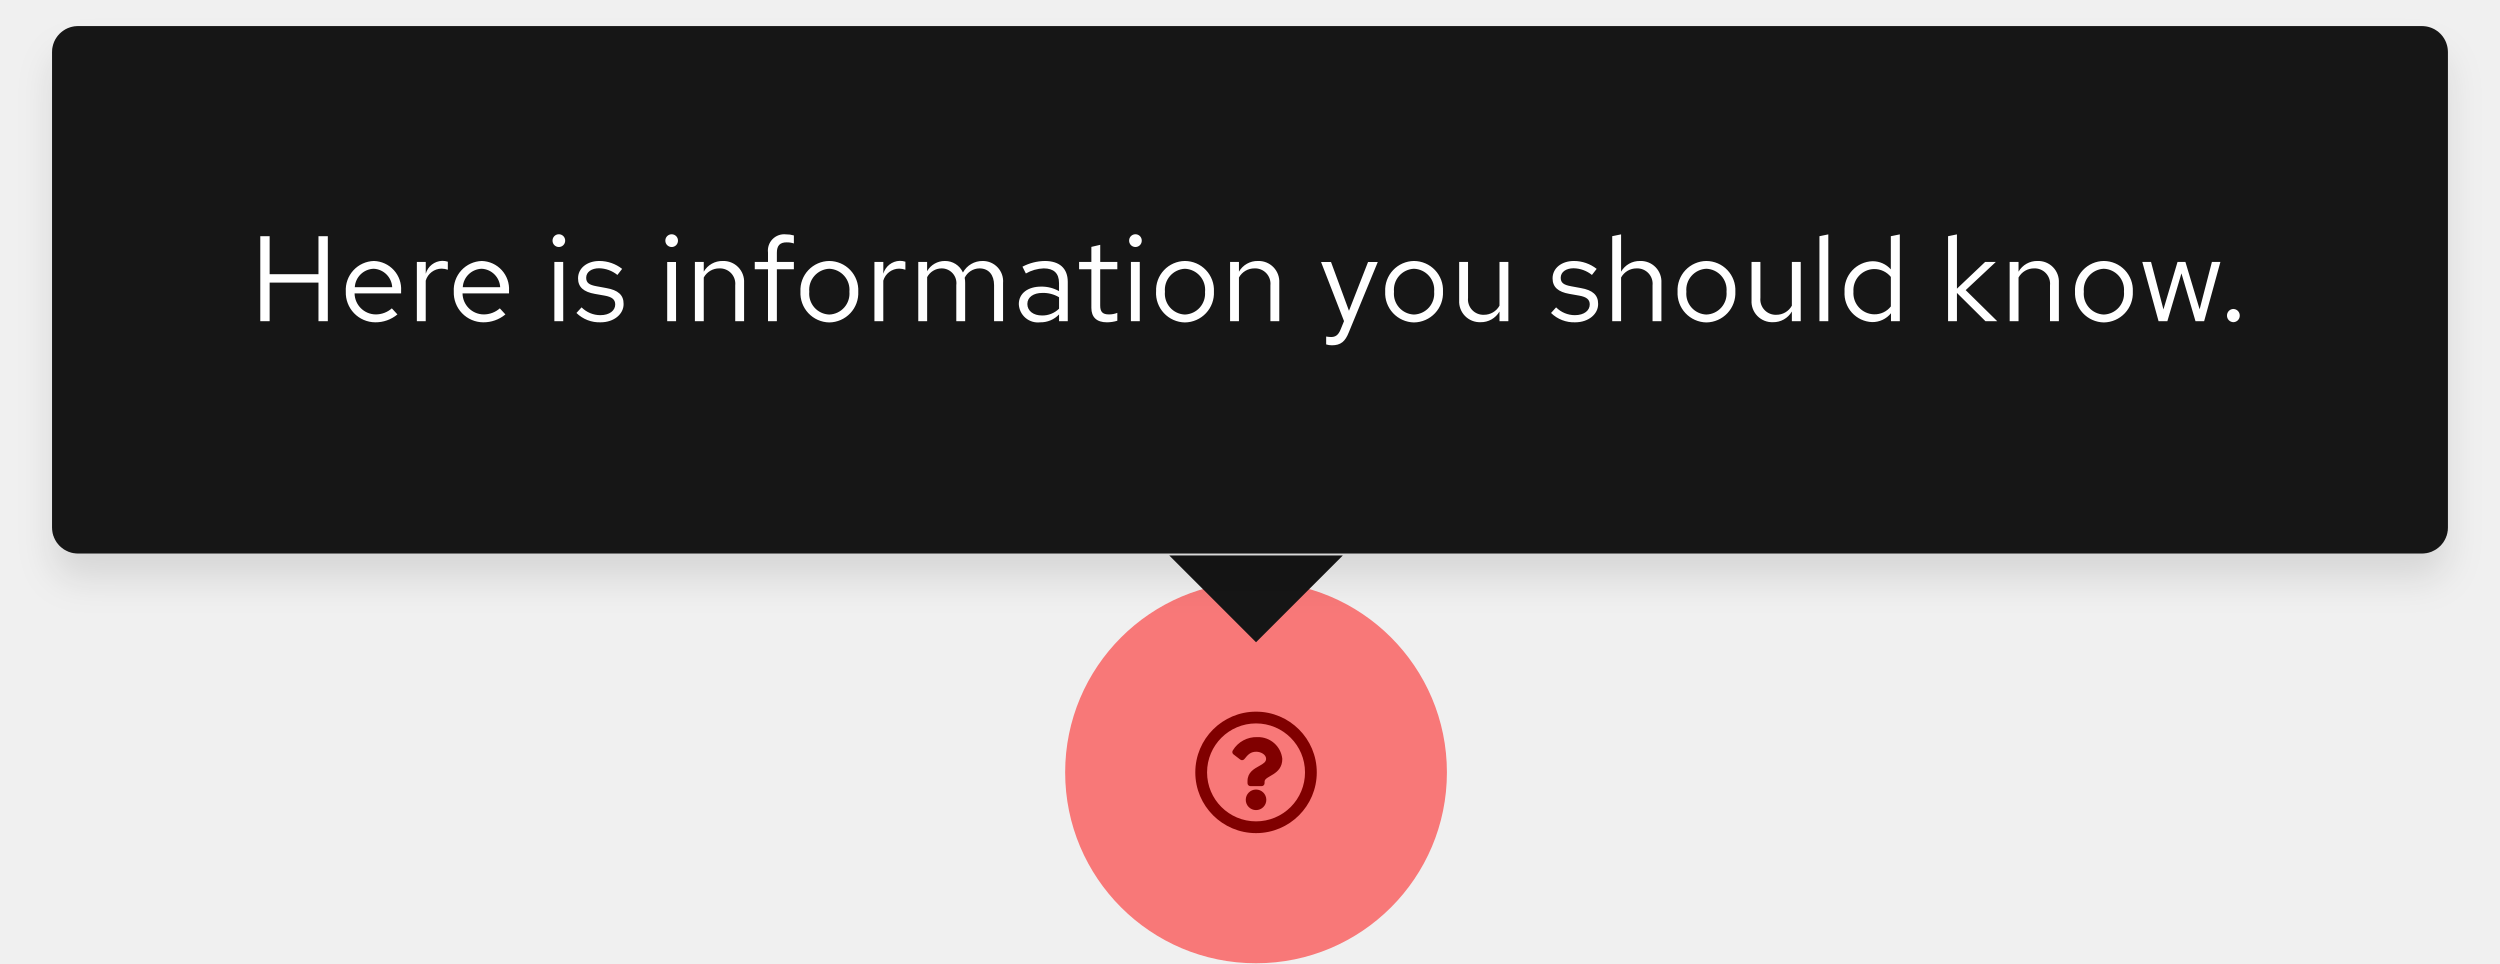
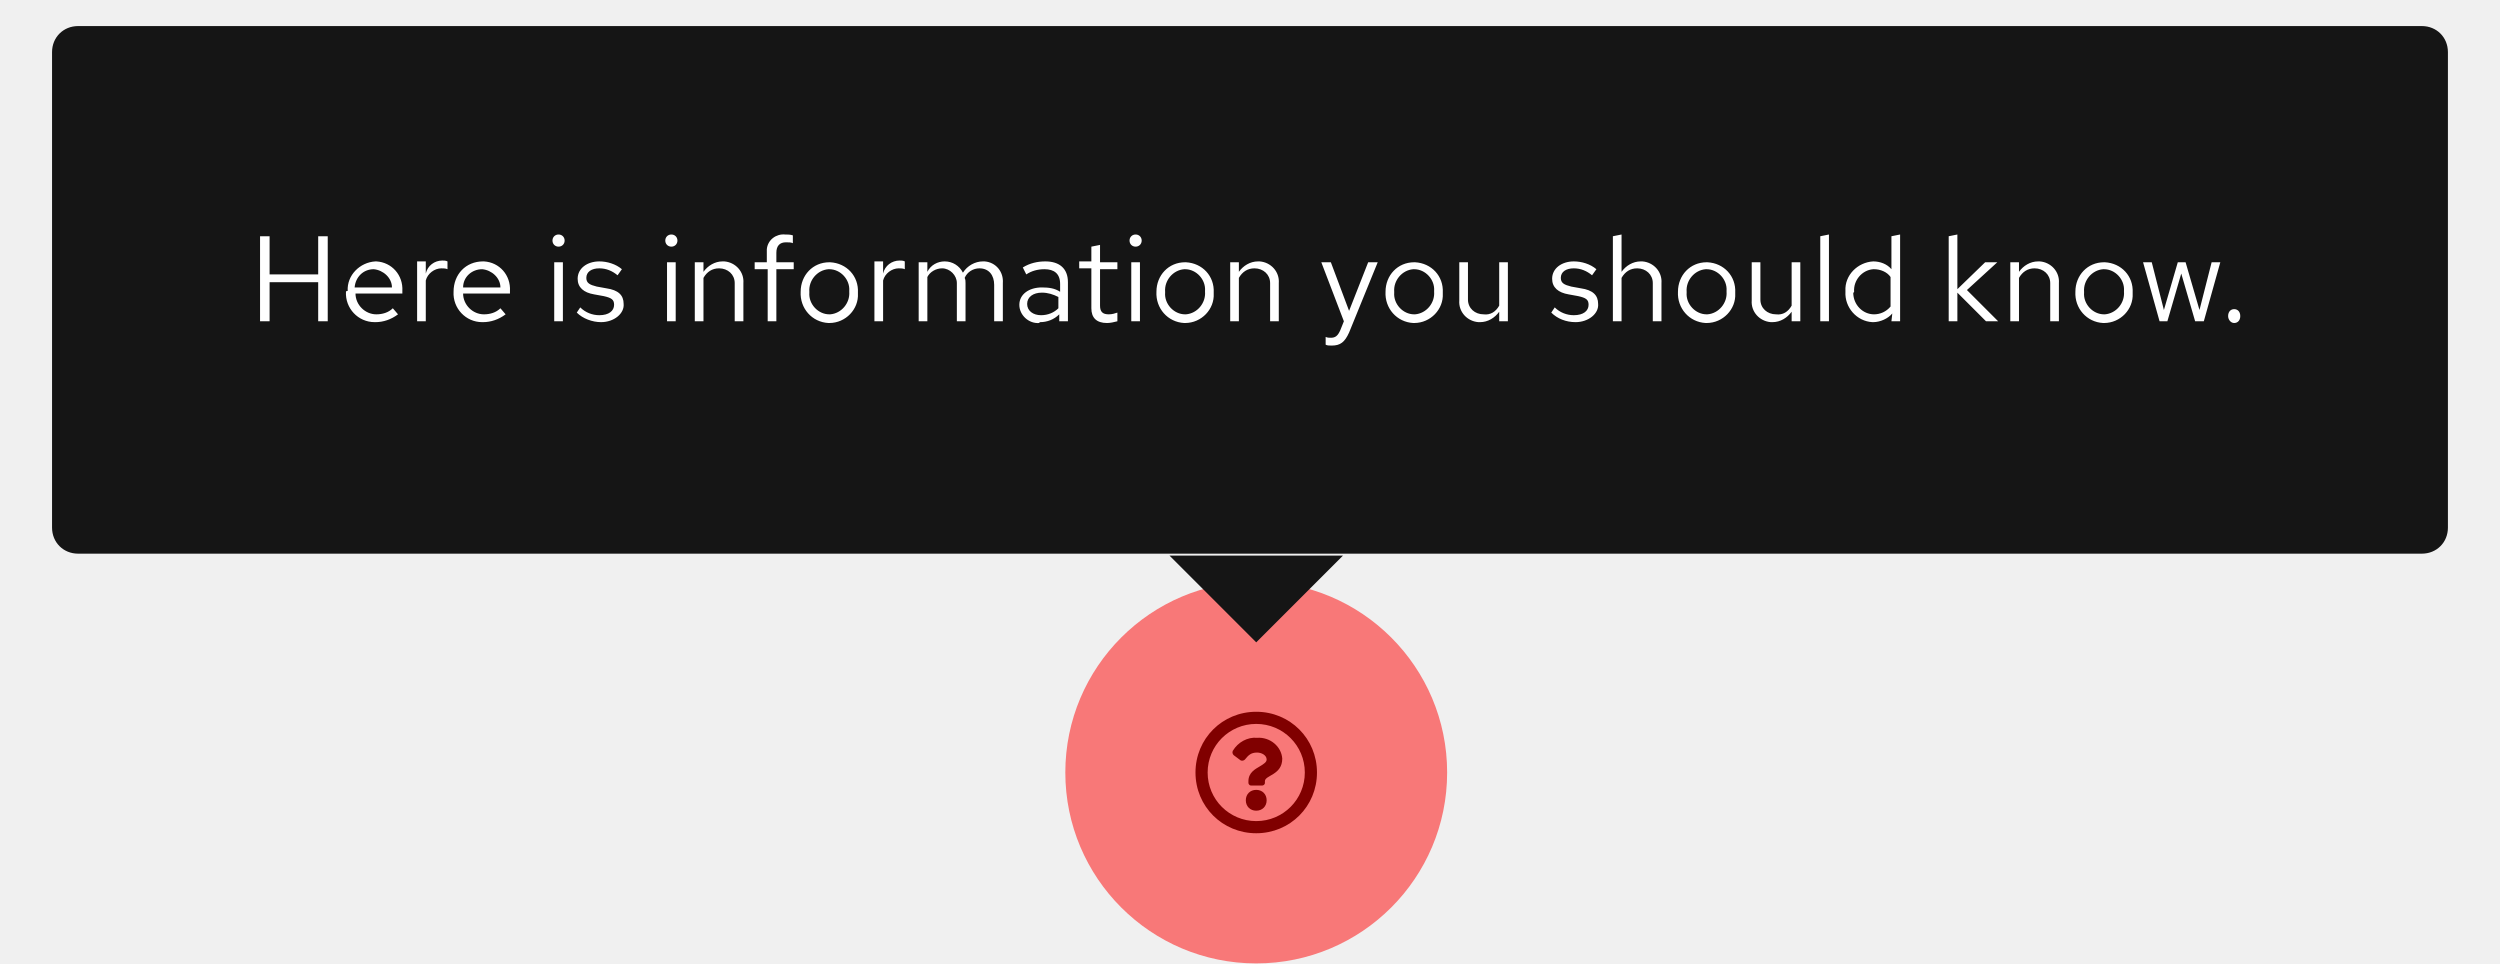
- <svg xmlns="http://www.w3.org/2000/svg" width="288.144" height="111.024" viewBox="0 0 288.144 111.024">
-   <defs>
-     <filter id="a" x="0" y="0" width="288.144" height="72.796" filterUnits="userSpaceOnUse">
-       <feOffset dy="3" input="SourceAlpha" />
-       <feGaussianBlur stdDeviation="2" result="b" />
-       <feFlood flood-opacity="0.102" />
-       <feComposite operator="in" in2="b" />
-       <feComposite in="SourceGraphic" />
-     </filter>
-   </defs>
+ <svg xmlns="http://www.w3.org/2000/svg" version="1.1" id="Layer_1" x="0px" y="0px" viewBox="0 0 288.1 111" style="enable-background:new 0 0 288.1 111;" xml:space="preserve">
+   <style type="text/css">
+ 	.st0{opacity:0.5;fill:#FF0000;enable-background:new    ;}
+ 	.st1{fill:#151515;}
+ 	.st2{fill:#FFFFFF;}
+ </style>
  <g transform="translate(-449.232 -4358.976)">
-     <path d="M15,8a7,7,0,1,0,7,7A7,7,0,0,0,15,8Zm0,12.645A5.645,5.645,0,1,1,20.645,15,5.642,5.642,0,0,1,15,20.645Zm3.027-7.2c0,1.893-2.044,1.922-2.044,2.621v.179a.339.339,0,0,1-.339.339H14.356a.339.339,0,0,1-.339-.339V16c0-1.009.765-1.412,1.343-1.736.5-.278.8-.467.8-.835,0-.487-.621-.81-1.123-.81-.655,0-.957.31-1.381.846a.339.339,0,0,1-.47.06l-.785-.6a.339.339,0,0,1-.075-.462,3.173,3.173,0,0,1,2.839-1.529A2.8,2.8,0,0,1,18.027,13.442Zm-1.842,4.719A1.185,1.185,0,1,1,15,16.976,1.187,1.187,0,0,1,16.185,18.161Z" transform="translate(579 4433)" />
-     <circle cx="22" cy="22" r="22" transform="translate(572 4426)" fill="red" opacity="0.5" />
+     <path d="M594,4441c-3.9,0-7,3.1-7,7s3.1,7,7,7s7-3.1,7-7S597.9,4441,594,4441z M594,4453.6c-3.1,0-5.6-2.5-5.6-5.6s2.5-5.6,5.6-5.6   s5.6,2.5,5.6,5.6C599.6,4451.1,597.1,4453.6,594,4453.6C594,4453.6,594,4453.6,594,4453.6z M597,4446.4c0,1.9-2,1.9-2,2.6v0.2   c0,0.2-0.2,0.3-0.3,0.3c0,0,0,0,0,0h-1.3c-0.2,0-0.3-0.2-0.3-0.3l0,0v-0.2c0-1,0.8-1.4,1.3-1.7c0.5-0.3,0.8-0.5,0.8-0.8   c0-0.5-0.6-0.8-1.1-0.8c-0.7,0-1,0.3-1.4,0.8c-0.1,0.1-0.3,0.2-0.5,0.1l-0.8-0.6c-0.1-0.1-0.2-0.3-0.1-0.5c0.6-1,1.7-1.6,2.8-1.5   C595.6,4443.9,596.9,4445,597,4446.4L597,4446.4z M595.2,4451.2c0,0.7-0.5,1.2-1.2,1.2c-0.7,0-1.2-0.5-1.2-1.2   c0-0.7,0.5-1.2,1.2-1.2C594.7,4450,595.2,4450.5,595.2,4451.2L595.2,4451.2z" />
+     <circle class="st0" cx="594" cy="4448" r="22" />
    <g transform="translate(97 4135)">
-       <path d="M10,0,20,10H0Z" transform="translate(507 298) rotate(180)" fill="#151515" />
+       <path class="st1" d="M497,298l-10-10h20L497,298z" />
      <g transform="translate(-3 1)">
-         <g transform="matrix(1, 0, 0, 1, 355.23, 222.98)" filter="url(#a)">
-           <rect width="276.144" height="60.796" rx="3" transform="translate(6 3)" fill="#151515" />
+         <g transform="matrix(1, 0, 0, 1, 355.23, 222.98)">
+           <path class="st1" d="M9,3h270.1c1.7,0,3,1.3,3,3v54.8c0,1.7-1.3,3-3,3H9c-1.7,0-3-1.3-3-3V6C6,4.3,7.3,3,9,3z" />
        </g>
-         <path d="M1.232,0H2.31V-4.452H7.938V0H9.016V-9.8H7.938v4.382H2.31V-9.8H1.232Zm9.856-3.416A3.418,3.418,0,0,0,14.476.126a3.935,3.935,0,0,0,2.562-.91l-.644-.7a2.792,2.792,0,0,1-1.876.7A2.459,2.459,0,0,1,12.1-3.206h5.362V-3.5a3.236,3.236,0,0,0-3.136-3.444A3.336,3.336,0,0,0,11.088-3.416Zm3.22-2.632A2.25,2.25,0,0,1,16.436-3.92H12.124A2.258,2.258,0,0,1,14.308-6.048ZM19.278,0H20.3V-4.676a1.921,1.921,0,0,1,1.834-1.386,2.422,2.422,0,0,1,.714.126V-6.86a2.01,2.01,0,0,0-.644-.1,2.031,2.031,0,0,0-1.9,1.484V-6.832H19.278Zm4.256-3.416A3.418,3.418,0,0,0,26.922.126a3.935,3.935,0,0,0,2.562-.91l-.644-.7a2.792,2.792,0,0,1-1.876.7,2.459,2.459,0,0,1-2.422-2.422H29.9V-3.5a3.236,3.236,0,0,0-3.136-3.444A3.336,3.336,0,0,0,23.534-3.416Zm3.22-2.632A2.25,2.25,0,0,1,28.882-3.92H24.57A2.258,2.258,0,0,1,26.754-6.048Zm8.89-2.506a.726.726,0,0,0,.728-.742.723.723,0,0,0-.728-.728.723.723,0,0,0-.728.728A.726.726,0,0,0,35.644-8.554Zm.5,1.722H35.126V0h1.022Zm1.526,5.88A3.788,3.788,0,0,0,40.46.126c1.54,0,2.66-.952,2.646-2.114.014-1.036-.644-1.6-1.988-1.834l-1.134-.21c-.84-.154-1.19-.392-1.19-.98,0-.672.63-1.092,1.484-1.092a3.45,3.45,0,0,1,2.114.77l.546-.7a4.251,4.251,0,0,0-2.618-.91c-1.442,0-2.464.84-2.464,2,0,1.022.658,1.568,1.932,1.792l1.134.2c.854.154,1.218.448,1.218,1.022,0,.672-.616,1.232-1.722,1.232a3.06,3.06,0,0,1-2.156-.9Zm10.976-7.6a.726.726,0,0,0,.728-.742.723.723,0,0,0-.728-.728.723.723,0,0,0-.728.728A.726.726,0,0,0,48.65-8.554Zm.5,1.722H48.132V0h1.022ZM51.324,0h1.022V-5.04a2.03,2.03,0,0,1,1.792-1.05,1.771,1.771,0,0,1,1.834,1.96V0h1.022V-4.424a2.382,2.382,0,0,0-2.464-2.52,2.462,2.462,0,0,0-2.184,1.232v-1.12H51.324Zm6.9-6.832v.84h1.526V0h1.022V-5.992h1.96v-.84h-1.96V-7.9c0-.826.364-1.19,1.12-1.19a2.5,2.5,0,0,1,.84.126v-.924a3.206,3.206,0,0,0-.924-.126,1.879,1.879,0,0,0-2.058,2.1v1.078ZM63.49-3.416A3.384,3.384,0,0,0,66.808.14a3.389,3.389,0,0,0,3.346-3.556,3.365,3.365,0,0,0-3.346-3.528A3.359,3.359,0,0,0,63.49-3.416Zm5.642.014A2.412,2.412,0,0,1,66.808-.77a2.4,2.4,0,0,1-2.3-2.632,2.421,2.421,0,0,1,2.3-2.646A2.424,2.424,0,0,1,69.132-3.4ZM72.016,0h1.022V-4.676a1.921,1.921,0,0,1,1.834-1.386,2.422,2.422,0,0,1,.714.126V-6.86a2.01,2.01,0,0,0-.644-.1,2.031,2.031,0,0,0-1.9,1.484V-6.832H72.016ZM77.07,0h1.022V-5.082A1.9,1.9,0,0,1,79.758-6.09a1.7,1.7,0,0,1,1.694,1.932V0h1.022V-4.41a2.834,2.834,0,0,0-.056-.6A1.921,1.921,0,0,1,84.126-6.09c1.064,0,1.68.756,1.68,1.932V0h1.036V-4.41A2.335,2.335,0,0,0,84.5-6.944a2.551,2.551,0,0,0-2.282,1.33,2.24,2.24,0,0,0-2.086-1.33,2.338,2.338,0,0,0-2.044,1.176V-6.832H77.07ZM91.126.126a2.906,2.906,0,0,0,2.17-.91V0H94.3V-4.536c0-1.582-.98-2.408-2.646-2.408a5.722,5.722,0,0,0-2.576.658l.392.784a4.407,4.407,0,0,1,2.058-.588c1.148,0,1.764.546,1.764,1.694v.924a4.1,4.1,0,0,0-2.072-.518c-1.484,0-2.562.756-2.562,2.016A2.2,2.2,0,0,0,91.126.126ZM89.642-1.988c0-.8.728-1.274,1.722-1.274a3.545,3.545,0,0,1,1.932.5v1.316a2.726,2.726,0,0,1-1.96.784C90.342-.658,89.642-1.19,89.642-1.988Zm7.378.448c0,1.064.6,1.666,1.792,1.666a4.124,4.124,0,0,0,1.2-.182v-.91a2.521,2.521,0,0,1-.966.182c-.728,0-1.008-.294-1.008-1.022V-5.992h1.974v-.84H98.042V-8.806l-1.022.238v1.736H95.606v.84H97.02ZM102.1-8.554a.726.726,0,0,0,.728-.742.723.723,0,0,0-.728-.728.723.723,0,0,0-.728.728A.726.726,0,0,0,102.1-8.554Zm.5,1.722h-1.022V0h1.022Zm1.876,3.416A3.384,3.384,0,0,0,107.8.14a3.389,3.389,0,0,0,3.346-3.556A3.365,3.365,0,0,0,107.8-6.944,3.359,3.359,0,0,0,104.482-3.416Zm5.642.014A2.412,2.412,0,0,1,107.8-.77,2.4,2.4,0,0,1,105.5-3.4a2.421,2.421,0,0,1,2.3-2.646A2.424,2.424,0,0,1,110.124-3.4ZM113.008,0h1.022V-5.04a2.03,2.03,0,0,1,1.792-1.05,1.771,1.771,0,0,1,1.834,1.96V0h1.022V-4.424a2.382,2.382,0,0,0-2.464-2.52,2.462,2.462,0,0,0-2.184,1.232v-1.12h-1.022Zm12.74.952c-.28.7-.644.868-1.106.868a3.447,3.447,0,0,1-.56-.056v.91a2.247,2.247,0,0,0,.658.1c1.022,0,1.54-.434,1.96-1.512l3.332-8.092h-1.12l-2.2,5.628-2.072-5.628h-1.148L126.14-.014Zm5.138-4.368A3.384,3.384,0,0,0,134.2.14a3.389,3.389,0,0,0,3.346-3.556A3.365,3.365,0,0,0,134.2-6.944,3.359,3.359,0,0,0,130.886-3.416Zm5.642.014A2.412,2.412,0,0,1,134.2-.77a2.4,2.4,0,0,1-2.3-2.632,2.421,2.421,0,0,1,2.3-2.646A2.424,2.424,0,0,1,136.528-3.4Zm3.906-3.43h-1.022v4.424a2.382,2.382,0,0,0,2.464,2.52A2.462,2.462,0,0,0,144.06-1.12V0h1.022V-6.832H144.06v5.04a2.03,2.03,0,0,1-1.792,1.05,1.771,1.771,0,0,1-1.834-1.96ZM150-.952A3.788,3.788,0,0,0,152.782.126c1.54,0,2.66-.952,2.646-2.114.014-1.036-.644-1.6-1.988-1.834l-1.134-.21c-.84-.154-1.19-.392-1.19-.98,0-.672.63-1.092,1.484-1.092a3.45,3.45,0,0,1,2.114.77l.546-.7a4.251,4.251,0,0,0-2.618-.91c-1.442,0-2.464.84-2.464,2,0,1.022.658,1.568,1.932,1.792l1.134.2c.854.154,1.218.448,1.218,1.022,0,.672-.616,1.232-1.722,1.232a3.06,3.06,0,0,1-2.156-.9ZM161.7,0h1.022V-4.424a2.382,2.382,0,0,0-2.464-2.52,2.462,2.462,0,0,0-2.184,1.232v-4.3l-1.022.21V0h1.022V-5.04a2.03,2.03,0,0,1,1.792-1.05A1.771,1.771,0,0,1,161.7-4.13Zm2.884-3.416A3.384,3.384,0,0,0,167.9.14a3.389,3.389,0,0,0,3.346-3.556A3.365,3.365,0,0,0,167.9-6.944,3.359,3.359,0,0,0,164.584-3.416Zm5.642.014A2.412,2.412,0,0,1,167.9-.77a2.4,2.4,0,0,1-2.3-2.632,2.421,2.421,0,0,1,2.3-2.646A2.424,2.424,0,0,1,170.226-3.4Zm3.906-3.43H173.11v4.424a2.382,2.382,0,0,0,2.464,2.52,2.462,2.462,0,0,0,2.184-1.232V0h1.022V-6.832h-1.022v5.04a2.03,2.03,0,0,1-1.792,1.05,1.771,1.771,0,0,1-1.834-1.96Zm7.826-3.178-1.022.21V0h1.022ZM189.182,0H190.2V-10.01l-1.036.21v3.822a2.8,2.8,0,0,0-2.114-.938,3.329,3.329,0,0,0-3.22,3.514A3.308,3.308,0,0,0,187,.1a2.747,2.747,0,0,0,2.184-1.022Zm-4.326-3.416a2.428,2.428,0,0,1,2.38-2.6,2.462,2.462,0,0,1,1.932.91v3.4a2.36,2.36,0,0,1-1.932.91A2.44,2.44,0,0,1,184.856-3.416ZM195.762,0h1.022V-3.262L200.074,0h1.358l-3.64-3.584,3.472-3.248h-1.232l-3.248,3.08V-10.01l-1.022.21Zm7.1,0h1.022V-5.04a2.03,2.03,0,0,1,1.792-1.05,1.771,1.771,0,0,1,1.834,1.96V0h1.022V-4.424a2.382,2.382,0,0,0-2.464-2.52,2.462,2.462,0,0,0-2.184,1.232v-1.12H202.86Zm7.532-3.416A3.384,3.384,0,0,0,213.71.14a3.389,3.389,0,0,0,3.346-3.556,3.365,3.365,0,0,0-3.346-3.528A3.359,3.359,0,0,0,210.392-3.416Zm5.642.014A2.412,2.412,0,0,1,213.71-.77a2.4,2.4,0,0,1-2.3-2.632,2.421,2.421,0,0,1,2.3-2.646A2.424,2.424,0,0,1,216.034-3.4Zm5,3.4,1.624-5.516L224.28,0h.994l1.876-6.832h-.98l-1.414,5.46-1.638-5.46h-.91l-1.624,5.474-1.428-5.474h-1.008L220.024,0Zm7.616-1.414a.753.753,0,0,0-.742.77.75.75,0,0,0,.742.756.747.747,0,0,0,.728-.756A.751.751,0,0,0,228.648-1.414Z" transform="translate(384 260)" fill="#fff" />
+         <path class="st2" d="M385.2,260h1.1v-4.5h5.6v4.5h1.1v-9.8h-1.1v4.4h-5.6v-4.4h-1.1V260z M395.1,256.6c-0.1,1.9,1.4,3.5,3.3,3.5     c0,0,0.1,0,0.1,0c0.9,0,1.8-0.3,2.6-0.9l-0.6-0.7c-0.5,0.5-1.2,0.7-1.9,0.7c-1.3,0-2.4-1.1-2.4-2.4h5.4v-0.3     c0.1-1.8-1.2-3.3-3-3.4c0,0-0.1,0-0.1,0c-1.8,0.1-3.3,1.6-3.2,3.4C395.1,256.5,395.1,256.6,395.1,256.6z M398.3,254     c1.1,0.1,2.1,1,2.1,2.1h-4.3C396.2,254.9,397.1,254,398.3,254z M403.3,260h1v-4.7c0.2-0.8,1-1.4,1.8-1.4c0.2,0,0.5,0,0.7,0.1     v-0.9c-0.2-0.1-0.4-0.1-0.6-0.1c-0.9,0-1.7,0.6-1.9,1.5v-1.4h-1V260z M407.5,256.6c-0.1,1.9,1.4,3.5,3.3,3.5c0,0,0.1,0,0.1,0     c0.9,0,1.8-0.3,2.6-0.9l-0.6-0.7c-0.5,0.5-1.2,0.7-1.9,0.7c-1.3,0-2.4-1.1-2.4-2.4h5.4v-0.3c0.1-1.8-1.2-3.3-3-3.4     c0,0-0.1,0-0.1,0C408.9,253.1,407.5,254.6,407.5,256.6C407.5,256.5,407.5,256.6,407.5,256.6z M410.8,254c1.1,0.1,2.1,1,2.1,2.1     h-4.3C408.6,254.9,409.6,254,410.8,254z M419.6,251.4c0.4,0,0.7-0.3,0.7-0.7c0,0,0,0,0,0c0-0.4-0.3-0.7-0.7-0.7c0,0,0,0,0,0     c-0.4,0-0.7,0.3-0.7,0.7c0,0,0,0,0,0C418.9,251.1,419.2,251.4,419.6,251.4C419.6,251.4,419.6,251.4,419.6,251.4z M420.1,253.2h-1     v6.8h1L420.1,253.2z M421.7,259c0.7,0.7,1.8,1.1,2.8,1.1c1.5,0,2.7-1,2.6-2.1c0-1-0.6-1.6-2-1.8L424,256c-0.8-0.2-1.2-0.4-1.2-1     c0-0.7,0.6-1.1,1.5-1.1c0.8,0,1.5,0.3,2.1,0.8l0.5-0.7c-0.7-0.6-1.7-0.9-2.6-0.9c-1.4,0-2.5,0.8-2.5,2c0,1,0.7,1.6,1.9,1.8     l1.1,0.2c0.9,0.2,1.2,0.4,1.2,1c0,0.7-0.6,1.2-1.7,1.2c-0.8,0-1.6-0.3-2.2-0.9L421.7,259z M432.6,251.4c0.4,0,0.7-0.3,0.7-0.7     c0,0,0,0,0,0c0-0.4-0.3-0.7-0.7-0.7c0,0,0,0,0,0c-0.4,0-0.7,0.3-0.7,0.7c0,0,0,0,0,0C431.9,251.1,432.2,251.4,432.6,251.4     C432.6,251.4,432.6,251.4,432.6,251.4L432.6,251.4z M433.1,253.2h-1v6.8h1L433.1,253.2z M435.3,260h1v-5c0.4-0.7,1-1.1,1.8-1.1     c1,0,1.8,0.7,1.8,1.7c0,0.1,0,0.2,0,0.3v4.1h1v-4.4c0.1-1.3-0.9-2.4-2.2-2.5c-0.1,0-0.2,0-0.2,0c-0.9,0-1.7,0.5-2.2,1.2v-1.1h-1     V260z M442.2,253.2v0.8h1.5v6h1v-6h2v-0.8h-2v-1.1c0-0.8,0.4-1.2,1.1-1.2c0.3,0,0.6,0,0.8,0.1v-0.9c-0.3-0.1-0.6-0.1-0.9-0.1     c-1-0.1-2,0.6-2.1,1.7c0,0.1,0,0.3,0,0.4v1.1L442.2,253.2z M447.5,256.6c-0.1,1.9,1.3,3.5,3.2,3.6c0,0,0.1,0,0.1,0     c1.9,0,3.4-1.6,3.3-3.4c0,0,0-0.1,0-0.1c0.1-1.9-1.3-3.4-3.2-3.5c0,0-0.1,0-0.1,0c-1.9,0-3.3,1.5-3.3,3.4     C447.5,256.5,447.5,256.5,447.5,256.6z M453.1,256.6c0.1,1.3-0.9,2.5-2.2,2.6c0,0-0.1,0-0.1,0c-1.3,0-2.4-1.2-2.3-2.5     c0,0,0-0.1,0-0.1c-0.1-1.3,0.9-2.5,2.2-2.6c0,0,0.1,0,0.1,0c1.3,0,2.4,1.2,2.3,2.5C453.1,256.5,453.1,256.6,453.1,256.6     L453.1,256.6z M456,260h1v-4.7c0.2-0.8,1-1.4,1.8-1.4c0.2,0,0.5,0,0.7,0.1v-0.9c-0.2-0.1-0.4-0.1-0.6-0.1c-0.9,0-1.7,0.6-1.9,1.5     v-1.4h-1V260z M461.1,260h1v-5.1c0.3-0.6,1-1,1.7-1c0.9,0,1.7,0.8,1.7,1.7c0,0.1,0,0.2,0,0.2v4.2h1v-4.4c0-0.2,0-0.4-0.1-0.6     c0.3-0.7,1-1.1,1.7-1.1c1.1,0,1.7,0.8,1.7,1.9v4.2h1v-4.4c0.1-1.3-0.8-2.4-2.1-2.5c-0.1,0-0.1,0-0.2,0c-0.9,0-1.8,0.5-2.3,1.3     c-0.4-0.8-1.2-1.3-2.1-1.3c-0.8,0-1.6,0.4-2,1.2v-1.1h-1V260z M475.1,260.1c0.8,0,1.6-0.3,2.2-0.9v0.8h1v-4.5     c0-1.6-1-2.4-2.6-2.4c-0.9,0-1.8,0.2-2.6,0.7l0.4,0.8c0.6-0.4,1.3-0.6,2.1-0.6c1.1,0,1.8,0.5,1.8,1.7v0.9     c-0.6-0.4-1.3-0.5-2.1-0.5c-1.5,0-2.6,0.8-2.6,2c0,1.2,1.1,2.2,2.3,2.1C475,260.1,475.1,260.1,475.1,260.1z M473.6,258     c0-0.8,0.7-1.3,1.7-1.3c0.7,0,1.3,0.2,1.9,0.5v1.3c-0.5,0.5-1.2,0.8-2,0.8C474.3,259.3,473.6,258.8,473.6,258z M481,258.5     c0,1.1,0.6,1.7,1.8,1.7c0.4,0,0.8-0.1,1.2-0.2V259c-0.3,0.1-0.6,0.2-1,0.2c-0.7,0-1-0.3-1-1V254h2v-0.8h-2v-2l-1,0.2v1.7h-1.4     v0.8h1.4V258.5z M486.1,251.4c0.4,0,0.7-0.3,0.7-0.7c0,0,0,0,0,0c0-0.4-0.3-0.7-0.7-0.7c0,0,0,0,0,0c-0.4,0-0.7,0.3-0.7,0.7     c0,0,0,0,0,0C485.4,251.1,485.7,251.4,486.1,251.4C486.1,251.4,486.1,251.4,486.1,251.4z M486.6,253.2h-1v6.8h1V253.2z      M488.5,256.6c-0.1,1.9,1.3,3.5,3.2,3.6c0,0,0.1,0,0.1,0c1.9,0,3.4-1.6,3.3-3.4c0,0,0-0.1,0-0.1c0.1-1.9-1.3-3.4-3.2-3.5     c0,0-0.1,0-0.1,0c-1.9,0-3.3,1.5-3.3,3.4C488.5,256.5,488.5,256.5,488.5,256.6L488.5,256.6z M494.1,256.6     c0.1,1.3-0.9,2.5-2.2,2.6c0,0-0.1,0-0.1,0c-1.3,0-2.4-1.2-2.3-2.5c0,0,0-0.1,0-0.1c-0.1-1.3,0.9-2.5,2.2-2.6c0,0,0.1,0,0.1,0     c1.3,0,2.4,1.2,2.3,2.5C494.1,256.5,494.1,256.6,494.1,256.6L494.1,256.6z M497,260h1v-5c0.4-0.7,1-1.1,1.8-1.1     c1,0,1.8,0.7,1.8,1.7c0,0.1,0,0.2,0,0.3v4.1h1v-4.4c0.1-1.3-0.9-2.4-2.2-2.5c-0.1,0-0.2,0-0.2,0c-0.9,0-1.7,0.5-2.2,1.2v-1.1h-1     L497,260z M509.7,261c-0.3,0.7-0.6,0.9-1.1,0.9c-0.2,0-0.4,0-0.6-0.1v0.9c0.2,0.1,0.4,0.1,0.7,0.1c1,0,1.5-0.4,2-1.5l3.3-8.1     h-1.1l-2.2,5.6l-2.1-5.6h-1.1l2.6,6.8L509.7,261z M514.9,256.6c-0.1,1.9,1.3,3.5,3.2,3.6c0,0,0.1,0,0.1,0c1.9,0,3.4-1.6,3.3-3.4     c0,0,0-0.1,0-0.1c0.1-1.9-1.3-3.4-3.2-3.5c0,0-0.1,0-0.1,0c-1.9,0-3.3,1.5-3.3,3.4C514.9,256.5,514.9,256.5,514.9,256.6z      M520.5,256.6c0.1,1.3-0.9,2.5-2.2,2.6c0,0-0.1,0-0.1,0c-1.3,0-2.4-1.2-2.3-2.5c0,0,0-0.1,0-0.1c-0.1-1.3,0.9-2.5,2.2-2.6     c0,0,0.1,0,0.1,0c1.3,0,2.4,1.2,2.3,2.5C520.5,256.5,520.5,256.6,520.5,256.6L520.5,256.6z M524.4,253.2h-1v4.4     c-0.1,1.3,0.9,2.4,2.2,2.5c0.1,0,0.2,0,0.2,0c0.9,0,1.7-0.5,2.2-1.2v1.1h1v-6.8h-1v5c-0.4,0.7-1,1.1-1.8,1c-1,0-1.8-0.7-1.8-1.7     c0-0.1,0-0.2,0-0.3V253.2z M534,259c0.7,0.7,1.7,1.1,2.8,1.1c1.5,0,2.7-1,2.6-2.1c0-1-0.6-1.6-2-1.8l-1.1-0.2     c-0.8-0.2-1.2-0.4-1.2-1c0-0.7,0.6-1.1,1.5-1.1c0.8,0,1.5,0.3,2.1,0.8l0.5-0.7c-0.7-0.6-1.7-0.9-2.6-0.9c-1.4,0-2.5,0.8-2.5,2     c0,1,0.7,1.6,1.9,1.8l1.1,0.2c0.9,0.2,1.2,0.4,1.2,1c0,0.7-0.6,1.2-1.7,1.2c-0.8,0-1.6-0.3-2.2-0.9L534,259z M545.7,260h1v-4.4     c0.1-1.3-0.9-2.4-2.2-2.5c-0.1,0-0.2,0-0.2,0c-0.9,0-1.7,0.5-2.2,1.2V250l-1,0.2v9.8h1v-5c0.4-0.7,1-1.1,1.8-1.1     c1,0,1.8,0.7,1.8,1.7c0,0.1,0,0.2,0,0.3V260z M548.6,256.6c-0.1,1.9,1.3,3.5,3.2,3.6c0,0,0.1,0,0.1,0c1.9,0,3.4-1.6,3.3-3.4     c0,0,0-0.1,0-0.1c0.1-1.9-1.3-3.4-3.2-3.5c0,0-0.1,0-0.1,0c-1.9,0-3.3,1.5-3.3,3.4C548.6,256.5,548.6,256.5,548.6,256.6z      M554.2,256.6c0.1,1.3-0.9,2.5-2.2,2.6c0,0-0.1,0-0.1,0c-1.3,0-2.4-1.2-2.3-2.5c0,0,0-0.1,0-0.1c-0.1-1.3,0.9-2.5,2.2-2.6     c0,0,0.1,0,0.1,0c1.3,0,2.4,1.2,2.3,2.5C554.2,256.5,554.2,256.6,554.2,256.6L554.2,256.6z M558.1,253.2h-1v4.4     c-0.1,1.3,0.9,2.4,2.2,2.5c0.1,0,0.2,0,0.2,0c0.9,0,1.7-0.5,2.2-1.2v1.1h1v-6.8h-1v5c-0.4,0.7-1,1.1-1.8,1c-1,0-1.8-0.7-1.8-1.7     c0-0.1,0-0.2,0-0.3V253.2z M566,250l-1,0.2v9.8h1V250z M573.2,260h1v-10l-1,0.2v3.8c-0.5-0.6-1.3-0.9-2.1-0.9     c-1.8,0.1-3.3,1.6-3.2,3.4c0,0,0,0.1,0,0.1c-0.1,1.8,1.3,3.4,3.1,3.5c0,0,0,0,0.1,0c0.8,0,1.7-0.4,2.2-1L573.2,260z M568.9,256.6     c-0.1-1.3,0.9-2.5,2.2-2.6c0,0,0.1,0,0.1,0c0.7,0,1.5,0.3,1.9,0.9v3.4c-0.5,0.6-1.2,0.9-1.9,0.9c-1.3,0-2.4-1.1-2.4-2.5     C568.9,256.7,568.9,256.6,568.9,256.6z M579.8,260h1v-3.3l3.3,3.3h1.4l-3.6-3.6l3.5-3.2H584l-3.2,3.1V250l-1,0.2V260z M586.9,260     h1v-5c0.4-0.7,1-1.1,1.8-1.1c1,0,1.8,0.7,1.8,1.7c0,0.1,0,0.2,0,0.3v4.1h1v-4.4c0.1-1.3-0.9-2.4-2.2-2.5c-0.1,0-0.2,0-0.2,0     c-0.9,0-1.7,0.5-2.2,1.2v-1.1h-1L586.9,260z M594.4,256.6c-0.1,1.9,1.3,3.5,3.2,3.6c0,0,0.1,0,0.1,0c1.9,0,3.4-1.6,3.3-3.4     c0,0,0-0.1,0-0.1c0.1-1.9-1.3-3.4-3.2-3.5c0,0-0.1,0-0.1,0c-1.9,0-3.3,1.5-3.3,3.4C594.4,256.5,594.4,256.5,594.4,256.6     L594.4,256.6z M600,256.6c0.1,1.3-0.9,2.5-2.2,2.6c0,0-0.1,0-0.1,0c-1.3,0-2.4-1.2-2.3-2.5c0,0,0-0.1,0-0.1     c-0.1-1.3,0.9-2.5,2.2-2.6c0,0,0.1,0,0.1,0c1.3,0,2.4,1.2,2.3,2.5C600,256.5,600,256.6,600,256.6L600,256.6z M605,260l1.6-5.5     l1.6,5.5h1l1.9-6.8h-1l-1.4,5.5l-1.6-5.5h-0.9l-1.6,5.5l-1.4-5.5h-1l1.9,6.8L605,260z M612.7,258.6c-0.4,0-0.7,0.3-0.7,0.8     c0,0,0,0,0,0c0,0.4,0.3,0.8,0.7,0.8c0.4,0,0.7-0.3,0.7-0.8C613.4,258.9,613.1,258.6,612.7,258.6L612.7,258.6z" />
      </g>
    </g>
  </g>
</svg>
